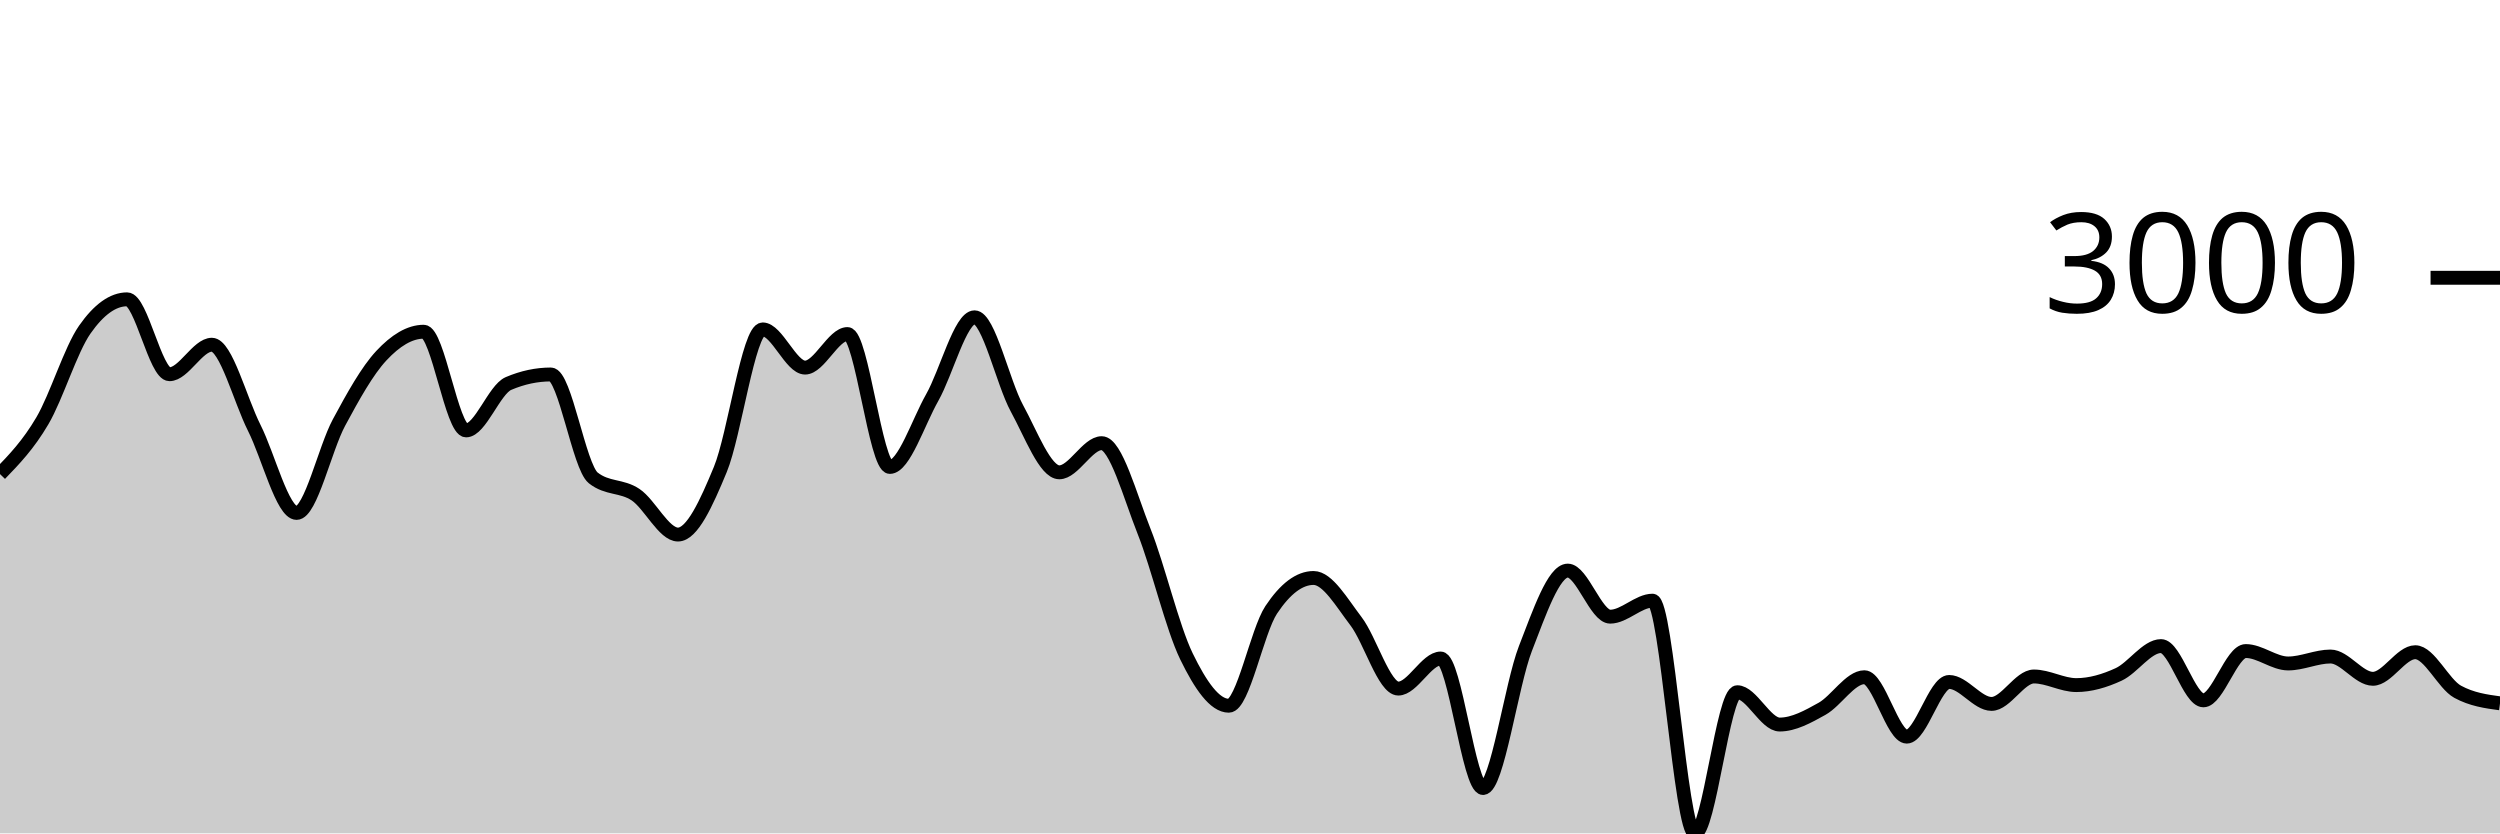
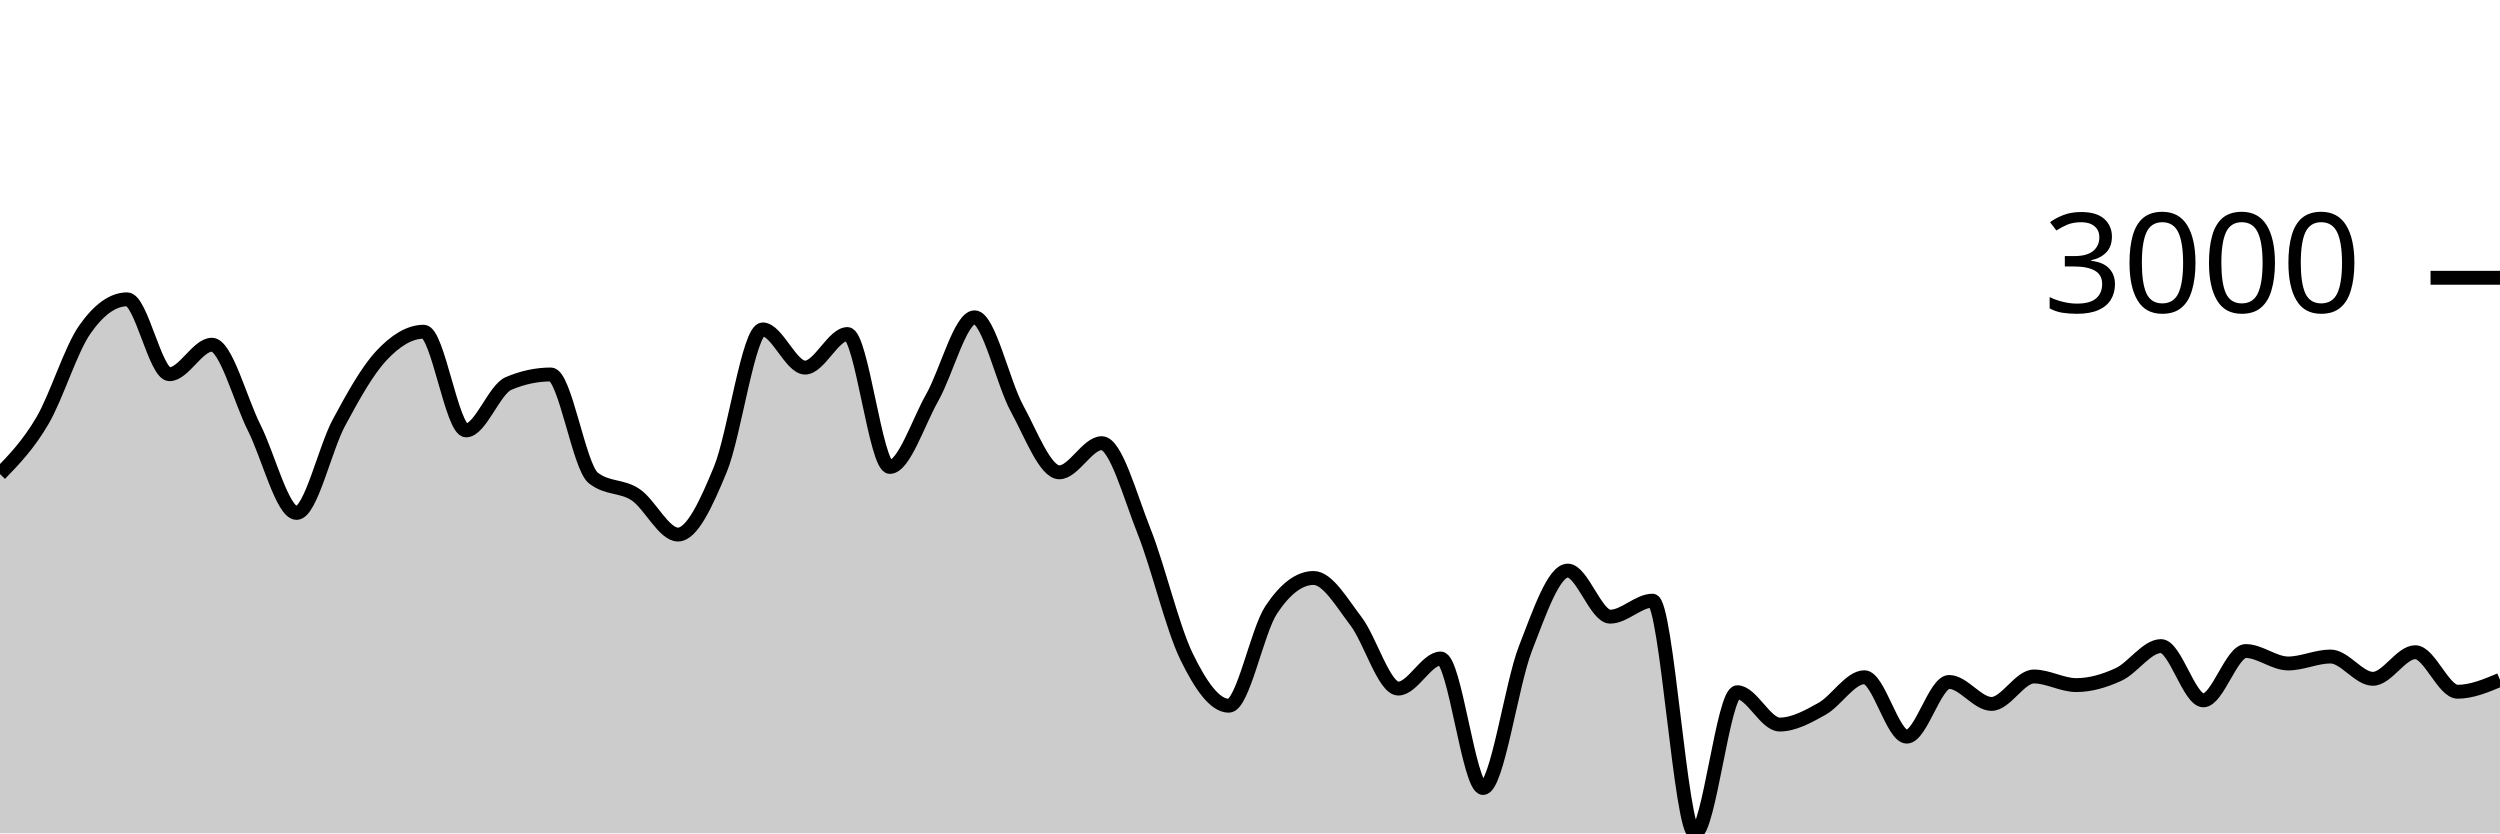
<svg xmlns="http://www.w3.org/2000/svg" viewBox="0 0 180 60">
  <g transform="translate(0,20)">
-     <path class="area" fill="rgba(0, 0, 0, 0.2)" d="M0,14.133C1.017,13.081,2.034,12.03,3.051,10.297C4.068,8.564,5.085,5.19,6.102,3.735C7.119,2.279,8.136,1.551,9.153,1.551C10.169,1.551,11.186,6.944,12.203,6.944C13.22,6.944,14.237,4.82,15.254,4.82C16.271,4.82,17.288,8.785,18.305,10.804C19.322,12.822,20.339,16.931,21.356,16.931C22.373,16.931,23.39,12.309,24.407,10.422C25.424,8.535,26.441,6.697,27.458,5.608C28.475,4.518,29.492,3.884,30.508,3.884C31.525,3.884,32.542,10.989,33.559,10.989C34.576,10.989,35.593,8.046,36.61,7.612C37.627,7.179,38.644,6.962,39.661,6.962C40.678,6.962,41.695,13.6,42.712,14.407C43.729,15.215,44.746,14.938,45.763,15.618C46.78,16.298,47.797,18.488,48.814,18.488C49.831,18.488,50.847,16.261,51.864,13.799C52.881,11.337,53.898,3.717,54.915,3.717C55.932,3.717,56.949,6.467,57.966,6.467C58.983,6.467,60,4.051,61.017,4.051C62.034,4.051,63.051,13.62,64.068,13.62C65.085,13.62,66.102,10.422,67.119,8.626C68.136,6.831,69.153,2.846,70.169,2.846C71.186,2.846,72.203,7.542,73.22,9.402C74.237,11.262,75.254,14.007,76.271,14.007C77.288,14.007,78.305,11.908,79.322,11.908C80.339,11.908,81.356,15.697,82.373,18.255C83.39,20.813,84.407,25.164,85.424,27.257C86.441,29.35,87.458,30.813,88.475,30.813C89.492,30.813,90.508,25.442,91.525,23.911C92.542,22.379,93.559,21.614,94.576,21.614C95.593,21.614,96.61,23.394,97.627,24.722C98.644,26.049,99.661,29.578,100.678,29.578C101.695,29.578,102.712,27.412,103.729,27.412C104.746,27.412,105.763,36.737,106.78,36.737C107.797,36.737,108.814,29.3,109.831,26.691C110.847,24.082,111.864,21.083,112.881,21.083C113.898,21.083,114.915,24.4,115.932,24.4C116.949,24.4,117.966,23.248,118.983,23.248C120,23.248,121.017,40,122.034,40C123.051,40,124.068,29.84,125.085,29.84C126.102,29.84,127.119,32.167,128.136,32.167C129.153,32.167,130.169,31.601,131.186,31.034C132.203,30.466,133.22,28.761,134.237,28.761C135.254,28.761,136.271,33.038,137.288,33.038C138.305,33.038,139.322,29.101,140.339,29.101C141.356,29.101,142.373,30.682,143.39,30.682C144.407,30.682,145.424,28.707,146.441,28.707C147.458,28.707,148.475,29.327,149.492,29.327C150.508,29.327,151.525,29.026,152.542,28.558C153.559,28.089,154.576,26.518,155.593,26.518C156.61,26.518,157.627,30.425,158.644,30.425C159.661,30.425,160.678,26.875,161.695,26.875C162.712,26.875,163.729,27.77,164.746,27.77C165.763,27.77,166.78,27.269,167.797,27.269C168.814,27.269,169.831,28.874,170.847,28.874C171.864,28.874,172.881,26.959,173.898,26.959C174.915,26.959,175.932,29.248,176.949,29.805C177.966,30.361,178.983,30.501,180,30.64L180,40C178.983,40,177.966,40,176.949,40C175.932,40,174.915,40,173.898,40C172.881,40,171.864,40,170.847,40C169.831,40,168.814,40,167.797,40C166.78,40,165.763,40,164.746,40C163.729,40,162.712,40,161.695,40C160.678,40,159.661,40,158.644,40C157.627,40,156.61,40,155.593,40C154.576,40,153.559,40,152.542,40C151.525,40,150.508,40,149.492,40C148.475,40,147.458,40,146.441,40C145.424,40,144.407,40,143.39,40C142.373,40,141.356,40,140.339,40C139.322,40,138.305,40,137.288,40C136.271,40,135.254,40,134.237,40C133.22,40,132.203,40,131.186,40C130.169,40,129.153,40,128.136,40C127.119,40,126.102,40,125.085,40C124.068,40,123.051,40,122.034,40C121.017,40,120,40,118.983,40C117.966,40,116.949,40,115.932,40C114.915,40,113.898,40,112.881,40C111.864,40,110.847,40,109.831,40C108.814,40,107.797,40,106.78,40C105.763,40,104.746,40,103.729,40C102.712,40,101.695,40,100.678,40C99.661,40,98.644,40,97.627,40C96.61,40,95.593,40,94.576,40C93.559,40,92.542,40,91.525,40C90.508,40,89.492,40,88.475,40C87.458,40,86.441,40,85.424,40C84.407,40,83.39,40,82.373,40C81.356,40,80.339,40,79.322,40C78.305,40,77.288,40,76.271,40C75.254,40,74.237,40,73.22,40C72.203,40,71.186,40,70.169,40C69.153,40,68.136,40,67.119,40C66.102,40,65.085,40,64.068,40C63.051,40,62.034,40,61.017,40C60,40,58.983,40,57.966,40C56.949,40,55.932,40,54.915,40C53.898,40,52.881,40,51.864,40C50.847,40,49.831,40,48.814,40C47.797,40,46.78,40,45.763,40C44.746,40,43.729,40,42.712,40C41.695,40,40.678,40,39.661,40C38.644,40,37.627,40,36.61,40C35.593,40,34.576,40,33.559,40C32.542,40,31.525,40,30.508,40C29.492,40,28.475,40,27.458,40C26.441,40,25.424,40,24.407,40C23.39,40,22.373,40,21.356,40C20.339,40,19.322,40,18.305,40C17.288,40,16.271,40,15.254,40C14.237,40,13.22,40,12.203,40C11.186,40,10.169,40,9.153,40C8.136,40,7.119,40,6.102,40C5.085,40,4.068,40,3.051,40C2.034,40,1.017,40,0,40Z" />
-     <path class="line" stroke="black" fill="none" d="M0,14.133C1.017,13.081,2.034,12.03,3.051,10.297C4.068,8.564,5.085,5.19,6.102,3.735C7.119,2.279,8.136,1.551,9.153,1.551C10.169,1.551,11.186,6.944,12.203,6.944C13.22,6.944,14.237,4.82,15.254,4.82C16.271,4.82,17.288,8.785,18.305,10.804C19.322,12.822,20.339,16.931,21.356,16.931C22.373,16.931,23.39,12.309,24.407,10.422C25.424,8.535,26.441,6.697,27.458,5.608C28.475,4.518,29.492,3.884,30.508,3.884C31.525,3.884,32.542,10.989,33.559,10.989C34.576,10.989,35.593,8.046,36.61,7.612C37.627,7.179,38.644,6.962,39.661,6.962C40.678,6.962,41.695,13.6,42.712,14.407C43.729,15.215,44.746,14.938,45.763,15.618C46.78,16.298,47.797,18.488,48.814,18.488C49.831,18.488,50.847,16.261,51.864,13.799C52.881,11.337,53.898,3.717,54.915,3.717C55.932,3.717,56.949,6.467,57.966,6.467C58.983,6.467,60,4.051,61.017,4.051C62.034,4.051,63.051,13.62,64.068,13.62C65.085,13.62,66.102,10.422,67.119,8.626C68.136,6.831,69.153,2.846,70.169,2.846C71.186,2.846,72.203,7.542,73.22,9.402C74.237,11.262,75.254,14.007,76.271,14.007C77.288,14.007,78.305,11.908,79.322,11.908C80.339,11.908,81.356,15.697,82.373,18.255C83.39,20.813,84.407,25.164,85.424,27.257C86.441,29.35,87.458,30.813,88.475,30.813C89.492,30.813,90.508,25.442,91.525,23.911C92.542,22.379,93.559,21.614,94.576,21.614C95.593,21.614,96.61,23.394,97.627,24.722C98.644,26.049,99.661,29.578,100.678,29.578C101.695,29.578,102.712,27.412,103.729,27.412C104.746,27.412,105.763,36.737,106.78,36.737C107.797,36.737,108.814,29.3,109.831,26.691C110.847,24.082,111.864,21.083,112.881,21.083C113.898,21.083,114.915,24.4,115.932,24.4C116.949,24.4,117.966,23.248,118.983,23.248C120,23.248,121.017,40,122.034,40C123.051,40,124.068,29.84,125.085,29.84C126.102,29.84,127.119,32.167,128.136,32.167C129.153,32.167,130.169,31.601,131.186,31.034C132.203,30.466,133.22,28.761,134.237,28.761C135.254,28.761,136.271,33.038,137.288,33.038C138.305,33.038,139.322,29.101,140.339,29.101C141.356,29.101,142.373,30.682,143.39,30.682C144.407,30.682,145.424,28.707,146.441,28.707C147.458,28.707,148.475,29.327,149.492,29.327C150.508,29.327,151.525,29.026,152.542,28.558C153.559,28.089,154.576,26.518,155.593,26.518C156.61,26.518,157.627,30.425,158.644,30.425C159.661,30.425,160.678,26.875,161.695,26.875C162.712,26.875,163.729,27.77,164.746,27.77C165.763,27.77,166.78,27.269,167.797,27.269C168.814,27.269,169.831,28.874,170.847,28.874C171.864,28.874,172.881,26.959,173.898,26.959C174.915,26.959,175.932,29.248,176.949,29.805C177.966,30.361,178.983,30.501,180,30.64" />
+     <path class="area" fill="rgba(0, 0, 0, 0.2)" d="M0,14.133C1.017,13.081,2.034,12.03,3.051,10.297C4.068,8.564,5.085,5.19,6.102,3.735C7.119,2.279,8.136,1.551,9.153,1.551C10.169,1.551,11.186,6.944,12.203,6.944C13.22,6.944,14.237,4.82,15.254,4.82C16.271,4.82,17.288,8.785,18.305,10.804C19.322,12.822,20.339,16.931,21.356,16.931C22.373,16.931,23.39,12.309,24.407,10.422C25.424,8.535,26.441,6.697,27.458,5.608C28.475,4.518,29.492,3.884,30.508,3.884C31.525,3.884,32.542,10.989,33.559,10.989C34.576,10.989,35.593,8.046,36.61,7.612C37.627,7.179,38.644,6.962,39.661,6.962C40.678,6.962,41.695,13.6,42.712,14.407C43.729,15.215,44.746,14.938,45.763,15.618C46.78,16.298,47.797,18.488,48.814,18.488C49.831,18.488,50.847,16.261,51.864,13.799C52.881,11.337,53.898,3.717,54.915,3.717C55.932,3.717,56.949,6.467,57.966,6.467C58.983,6.467,60,4.051,61.017,4.051C62.034,4.051,63.051,13.62,64.068,13.62C65.085,13.62,66.102,10.422,67.119,8.626C68.136,6.831,69.153,2.846,70.169,2.846C71.186,2.846,72.203,7.542,73.22,9.402C74.237,11.262,75.254,14.007,76.271,14.007C77.288,14.007,78.305,11.908,79.322,11.908C80.339,11.908,81.356,15.697,82.373,18.255C83.39,20.813,84.407,25.164,85.424,27.257C86.441,29.35,87.458,30.813,88.475,30.813C89.492,30.813,90.508,25.442,91.525,23.911C92.542,22.379,93.559,21.614,94.576,21.614C95.593,21.614,96.61,23.394,97.627,24.722C98.644,26.049,99.661,29.578,100.678,29.578C101.695,29.578,102.712,27.412,103.729,27.412C104.746,27.412,105.763,36.737,106.78,36.737C107.797,36.737,108.814,29.3,109.831,26.691C110.847,24.082,111.864,21.083,112.881,21.083C113.898,21.083,114.915,24.4,115.932,24.4C116.949,24.4,117.966,23.248,118.983,23.248C120,23.248,121.017,40,122.034,40C123.051,40,124.068,29.84,125.085,29.84C126.102,29.84,127.119,32.167,128.136,32.167C129.153,32.167,130.169,31.601,131.186,31.034C132.203,30.466,133.22,28.761,134.237,28.761C135.254,28.761,136.271,33.038,137.288,33.038C138.305,33.038,139.322,29.101,140.339,29.101C141.356,29.101,142.373,30.682,143.39,30.682C144.407,30.682,145.424,28.707,146.441,28.707C147.458,28.707,148.475,29.327,149.492,29.327C150.508,29.327,151.525,29.026,152.542,28.558C153.559,28.089,154.576,26.518,155.593,26.518C156.61,26.518,157.627,30.425,158.644,30.425C159.661,30.425,160.678,26.875,161.695,26.875C162.712,26.875,163.729,27.77,164.746,27.77C165.763,27.77,166.78,27.269,167.797,27.269C168.814,27.269,169.831,28.874,170.847,28.874C171.864,28.874,172.881,26.959,173.898,26.959C174.915,26.959,175.932,29.805,176.949,29.805C177.966,29.805,178.983,29.378,180,28.952L180,40C178.983,40,177.966,40,176.949,40C175.932,40,174.915,40,173.898,40C172.881,40,171.864,40,170.847,40C169.831,40,168.814,40,167.797,40C166.78,40,165.763,40,164.746,40C163.729,40,162.712,40,161.695,40C160.678,40,159.661,40,158.644,40C157.627,40,156.61,40,155.593,40C154.576,40,153.559,40,152.542,40C151.525,40,150.508,40,149.492,40C148.475,40,147.458,40,146.441,40C145.424,40,144.407,40,143.39,40C142.373,40,141.356,40,140.339,40C139.322,40,138.305,40,137.288,40C136.271,40,135.254,40,134.237,40C133.22,40,132.203,40,131.186,40C130.169,40,129.153,40,128.136,40C127.119,40,126.102,40,125.085,40C124.068,40,123.051,40,122.034,40C121.017,40,120,40,118.983,40C117.966,40,116.949,40,115.932,40C114.915,40,113.898,40,112.881,40C111.864,40,110.847,40,109.831,40C108.814,40,107.797,40,106.78,40C105.763,40,104.746,40,103.729,40C102.712,40,101.695,40,100.678,40C99.661,40,98.644,40,97.627,40C96.61,40,95.593,40,94.576,40C93.559,40,92.542,40,91.525,40C90.508,40,89.492,40,88.475,40C87.458,40,86.441,40,85.424,40C84.407,40,83.39,40,82.373,40C81.356,40,80.339,40,79.322,40C78.305,40,77.288,40,76.271,40C75.254,40,74.237,40,73.22,40C72.203,40,71.186,40,70.169,40C69.153,40,68.136,40,67.119,40C66.102,40,65.085,40,64.068,40C63.051,40,62.034,40,61.017,40C60,40,58.983,40,57.966,40C56.949,40,55.932,40,54.915,40C53.898,40,52.881,40,51.864,40C50.847,40,49.831,40,48.814,40C47.797,40,46.78,40,45.763,40C44.746,40,43.729,40,42.712,40C41.695,40,40.678,40,39.661,40C38.644,40,37.627,40,36.61,40C35.593,40,34.576,40,33.559,40C32.542,40,31.525,40,30.508,40C29.492,40,28.475,40,27.458,40C26.441,40,25.424,40,24.407,40C23.39,40,22.373,40,21.356,40C20.339,40,19.322,40,18.305,40C17.288,40,16.271,40,15.254,40C14.237,40,13.22,40,12.203,40C11.186,40,10.169,40,9.153,40C8.136,40,7.119,40,6.102,40C5.085,40,4.068,40,3.051,40C2.034,40,1.017,40,0,40Z" />
+     <path class="line" stroke="black" fill="none" d="M0,14.133C1.017,13.081,2.034,12.03,3.051,10.297C4.068,8.564,5.085,5.19,6.102,3.735C7.119,2.279,8.136,1.551,9.153,1.551C10.169,1.551,11.186,6.944,12.203,6.944C13.22,6.944,14.237,4.82,15.254,4.82C16.271,4.82,17.288,8.785,18.305,10.804C19.322,12.822,20.339,16.931,21.356,16.931C22.373,16.931,23.39,12.309,24.407,10.422C25.424,8.535,26.441,6.697,27.458,5.608C28.475,4.518,29.492,3.884,30.508,3.884C31.525,3.884,32.542,10.989,33.559,10.989C34.576,10.989,35.593,8.046,36.61,7.612C37.627,7.179,38.644,6.962,39.661,6.962C40.678,6.962,41.695,13.6,42.712,14.407C43.729,15.215,44.746,14.938,45.763,15.618C46.78,16.298,47.797,18.488,48.814,18.488C49.831,18.488,50.847,16.261,51.864,13.799C52.881,11.337,53.898,3.717,54.915,3.717C55.932,3.717,56.949,6.467,57.966,6.467C58.983,6.467,60,4.051,61.017,4.051C62.034,4.051,63.051,13.62,64.068,13.62C65.085,13.62,66.102,10.422,67.119,8.626C68.136,6.831,69.153,2.846,70.169,2.846C71.186,2.846,72.203,7.542,73.22,9.402C74.237,11.262,75.254,14.007,76.271,14.007C77.288,14.007,78.305,11.908,79.322,11.908C80.339,11.908,81.356,15.697,82.373,18.255C83.39,20.813,84.407,25.164,85.424,27.257C86.441,29.35,87.458,30.813,88.475,30.813C89.492,30.813,90.508,25.442,91.525,23.911C92.542,22.379,93.559,21.614,94.576,21.614C95.593,21.614,96.61,23.394,97.627,24.722C98.644,26.049,99.661,29.578,100.678,29.578C101.695,29.578,102.712,27.412,103.729,27.412C104.746,27.412,105.763,36.737,106.78,36.737C107.797,36.737,108.814,29.3,109.831,26.691C110.847,24.082,111.864,21.083,112.881,21.083C113.898,21.083,114.915,24.4,115.932,24.4C116.949,24.4,117.966,23.248,118.983,23.248C120,23.248,121.017,40,122.034,40C123.051,40,124.068,29.84,125.085,29.84C126.102,29.84,127.119,32.167,128.136,32.167C129.153,32.167,130.169,31.601,131.186,31.034C132.203,30.466,133.22,28.761,134.237,28.761C135.254,28.761,136.271,33.038,137.288,33.038C138.305,33.038,139.322,29.101,140.339,29.101C141.356,29.101,142.373,30.682,143.39,30.682C144.407,30.682,145.424,28.707,146.441,28.707C147.458,28.707,148.475,29.327,149.492,29.327C150.508,29.327,151.525,29.026,152.542,28.558C153.559,28.089,154.576,26.518,155.593,26.518C156.61,26.518,157.627,30.425,158.644,30.425C159.661,30.425,160.678,26.875,161.695,26.875C162.712,26.875,163.729,27.77,164.746,27.77C165.763,27.77,166.78,27.269,167.797,27.269C168.814,27.269,169.831,28.874,170.847,28.874C171.864,28.874,172.881,26.959,173.898,26.959C174.915,26.959,175.932,29.805,176.949,29.805C177.966,29.805,178.983,29.378,180,28.952" />
    <path class="axis-ceiling" stroke-width="1" stroke="black" fill="none" d="M175,0L180,0" />
    <text class="axis-ceiling-label" font-family="sans-serif" text-anchor="end" font-size="10px" x="170" y="2.5">3000</text>
  </g>
</svg>
